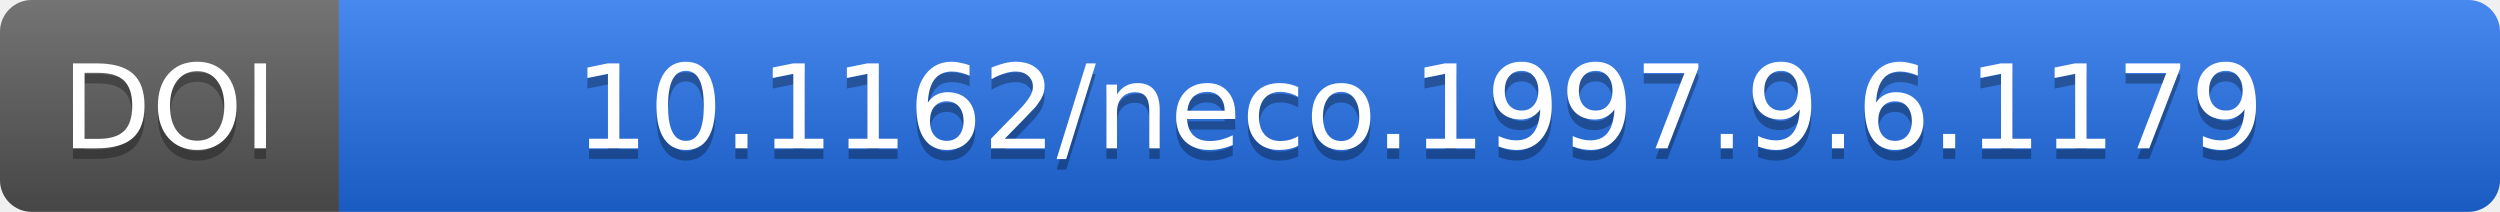
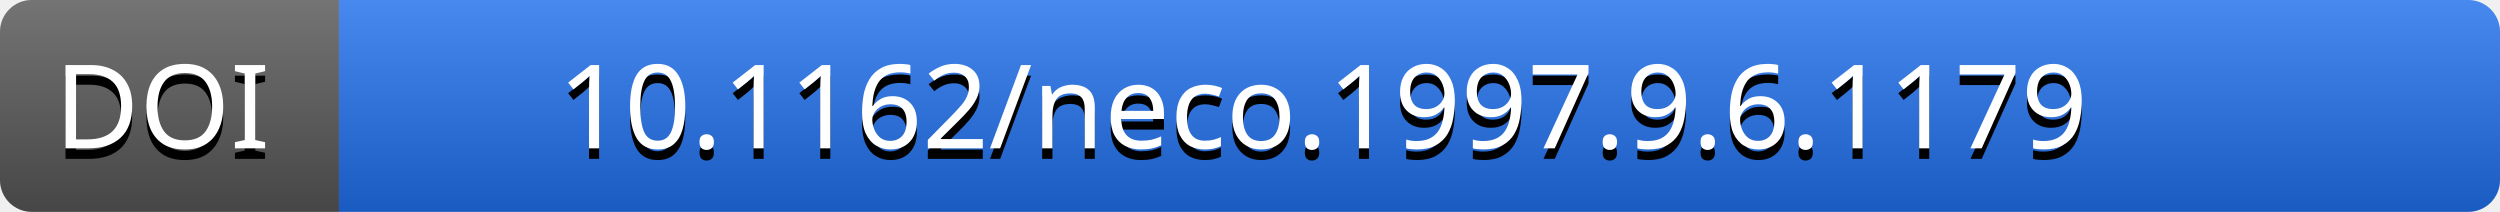
- <svg xmlns="http://www.w3.org/2000/svg" width="236" height="20" role="img" aria-label="DOI: 10.1162/neco.1997.9.6.1179">
-   <linearGradient id="s" x2="0" y2="100%">
-     <stop offset="0" stop-color="#fff" stop-opacity=".18" />
-     <stop offset="1" stop-color="#000" stop-opacity=".18" />
-   </linearGradient>
-   <clipPath id="r">
-     <rect width="236" height="20" rx="3" fill="#fff" />
-   </clipPath>
-   <g clip-path="url(#r)">
-     <rect width="32" height="20" fill="#555" />
-     <rect x="32" width="204" height="20" fill="#1f6feb" />
-     <rect width="236" height="20" fill="url(#s)" />
+ <svg xmlns="http://www.w3.org/2000/svg" id="Layer_1" version="1.1" viewBox="0 0 236 20">
+   <defs>
+     <style>
+       .st0 {
+         fill: none;
+       }
+ 
+       .st1 {
+         fill: #1f6feb;
+       }
+ 
+       .st2 {
+         fill: url(#linear-gradient);
+       }
+ 
+       .st3 {
+         fill: #fff;
+       }
+ 
+       .st3, .st4 {
+         isolation: isolate;
+       }
+ 
+       .st3, .st5 {
+         font-family: Verdana, Verdana;
+         font-size: 11px;
+       }
+ 
+       .st5 {
+         fill: #010101;
+       }
+ 
+       .st6 {
+         fill: #555;
+       }
+ 
+       .st7 {
+         clip-path: url(#clippath);
+       }
+     </style>
+     <clipPath id="clippath">
+       <rect class="st0" width="236" height="20" rx="3" ry="3" />
+     </clipPath>
+     <linearGradient id="linear-gradient" x1="0" y1="0" x2="0" y2="1" gradientTransform="scale(236 20)" gradientUnits="userSpaceOnUse">
+       <stop offset="0" stop-color="#fff" stop-opacity=".18" />
+       <stop offset="1" stop-color="#000" stop-opacity=".18" />
+     </linearGradient>
+   </defs>
+   <g class="st7">
+     <g>
+       <rect class="st6" width="32" height="20" />
+       <rect class="st1" x="32" width="204" height="20" />
+       <rect class="st2" width="236" height="20" />
+     </g>
  </g>
-   <g fill="#fff" text-anchor="middle" font-family="Verdana,Geneva,DejaVu Sans,sans-serif" font-size="11">
-     <text x="16" y="15" fill="#010101" fill-opacity=".3">DOI</text>
-     <text x="16" y="14">DOI</text>
-     <text x="134" y="15" fill="#010101" fill-opacity=".3">10.1162/neco.1997.9.6.1179</text>
-     <text x="134" y="14">10.1162/neco.1997.9.6.1179</text>
+   <g>
+     <g class="st4">
+       <text class="st5" transform="translate(5.12 15)">
+         <tspan x="0" y="0">DOI</tspan>
+       </text>
+     </g>
+     <text class="st3" transform="translate(5.12 14)">
+       <tspan x="0" y="0">DOI</tspan>
+     </text>
+     <g class="st4">
+       <text class="st5" transform="translate(52.65 15)">
+         <tspan x="0" y="0">10.1162/neco.1997.9.6.1179</tspan>
+       </text>
+     </g>
+     <text class="st3" transform="translate(52.65 14)">
+       <tspan x="0" y="0">10.1162/neco.1997.9.6.1179</tspan>
+     </text>
  </g>
</svg>
